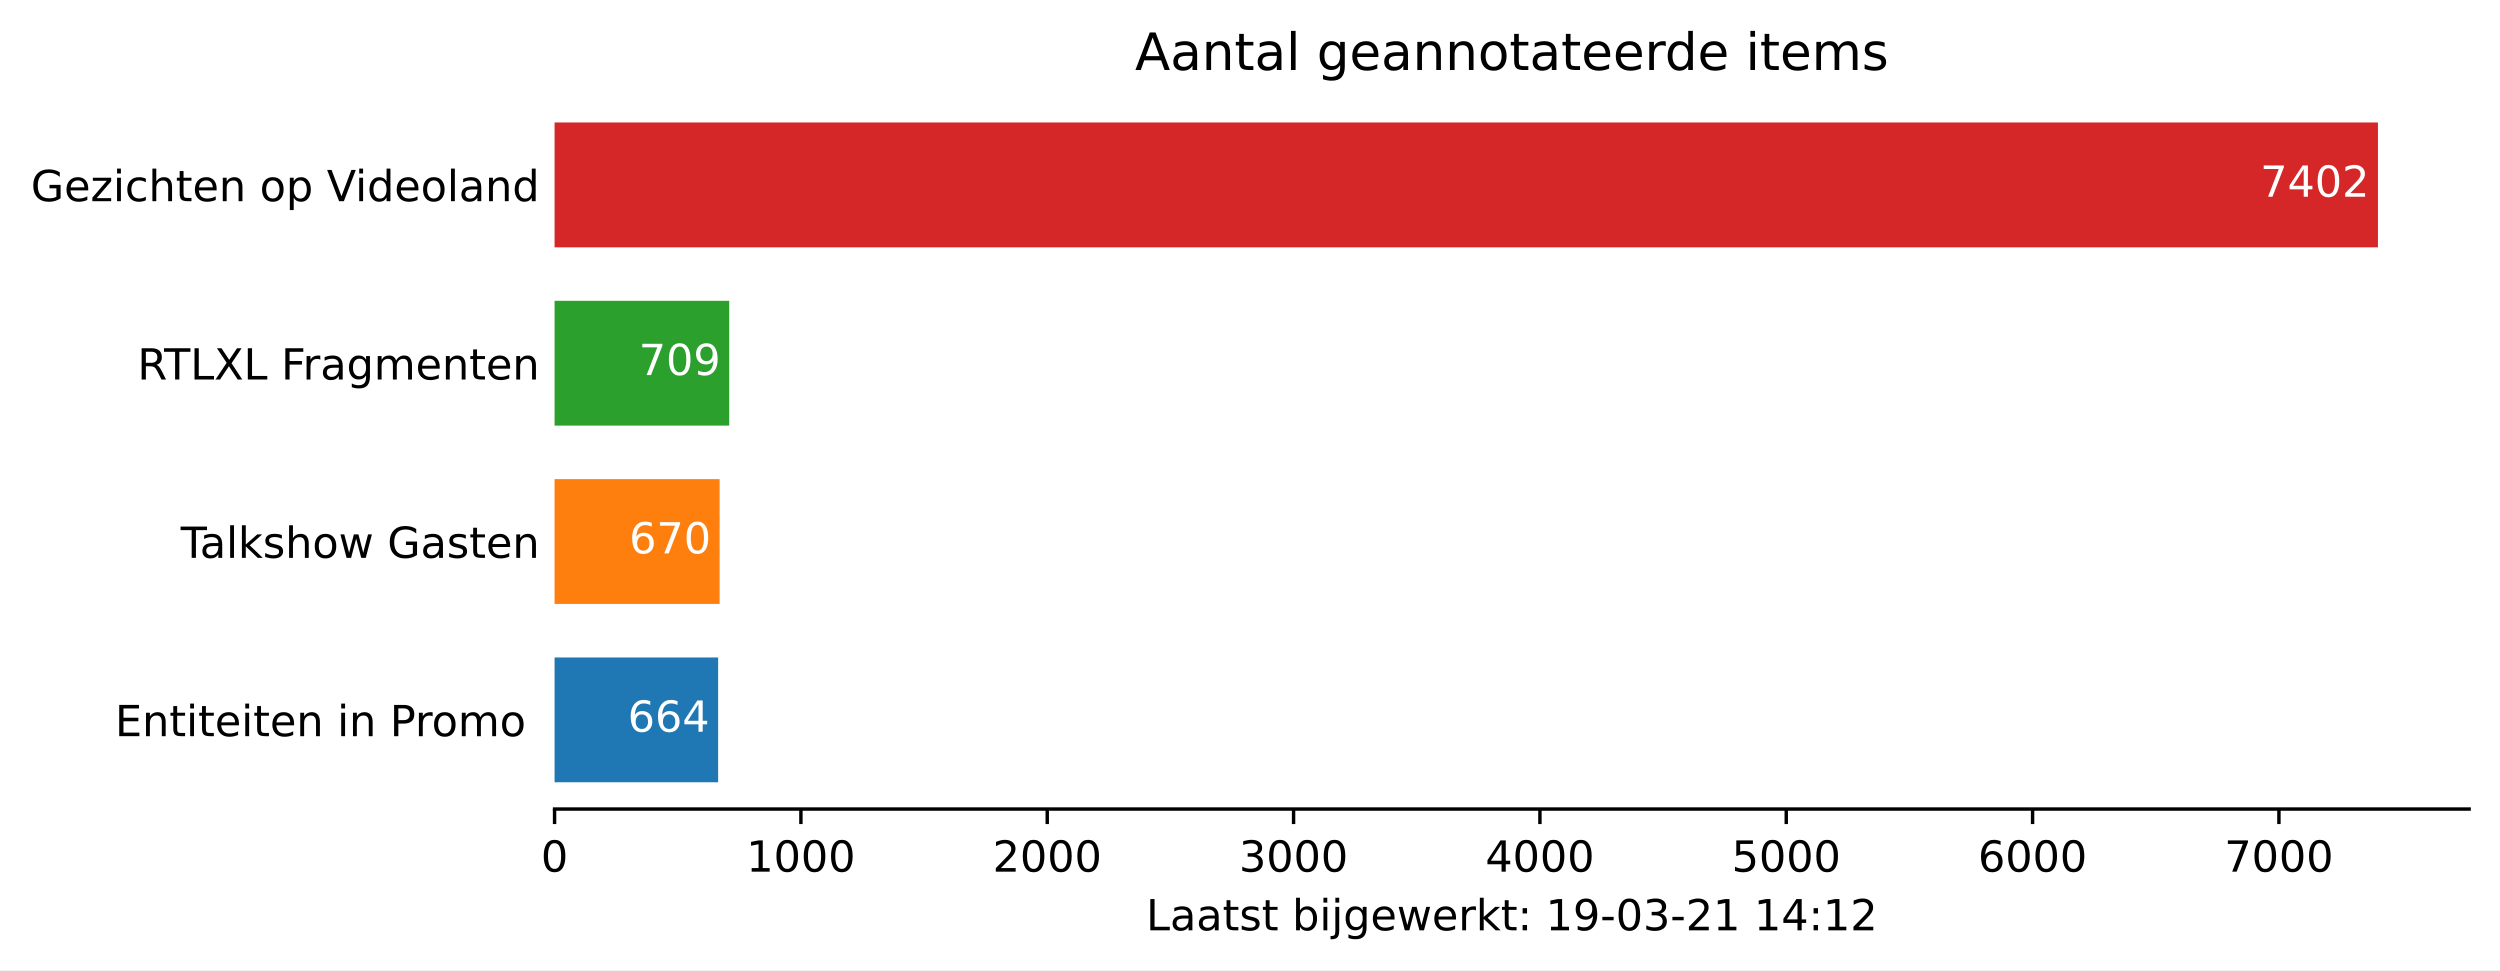
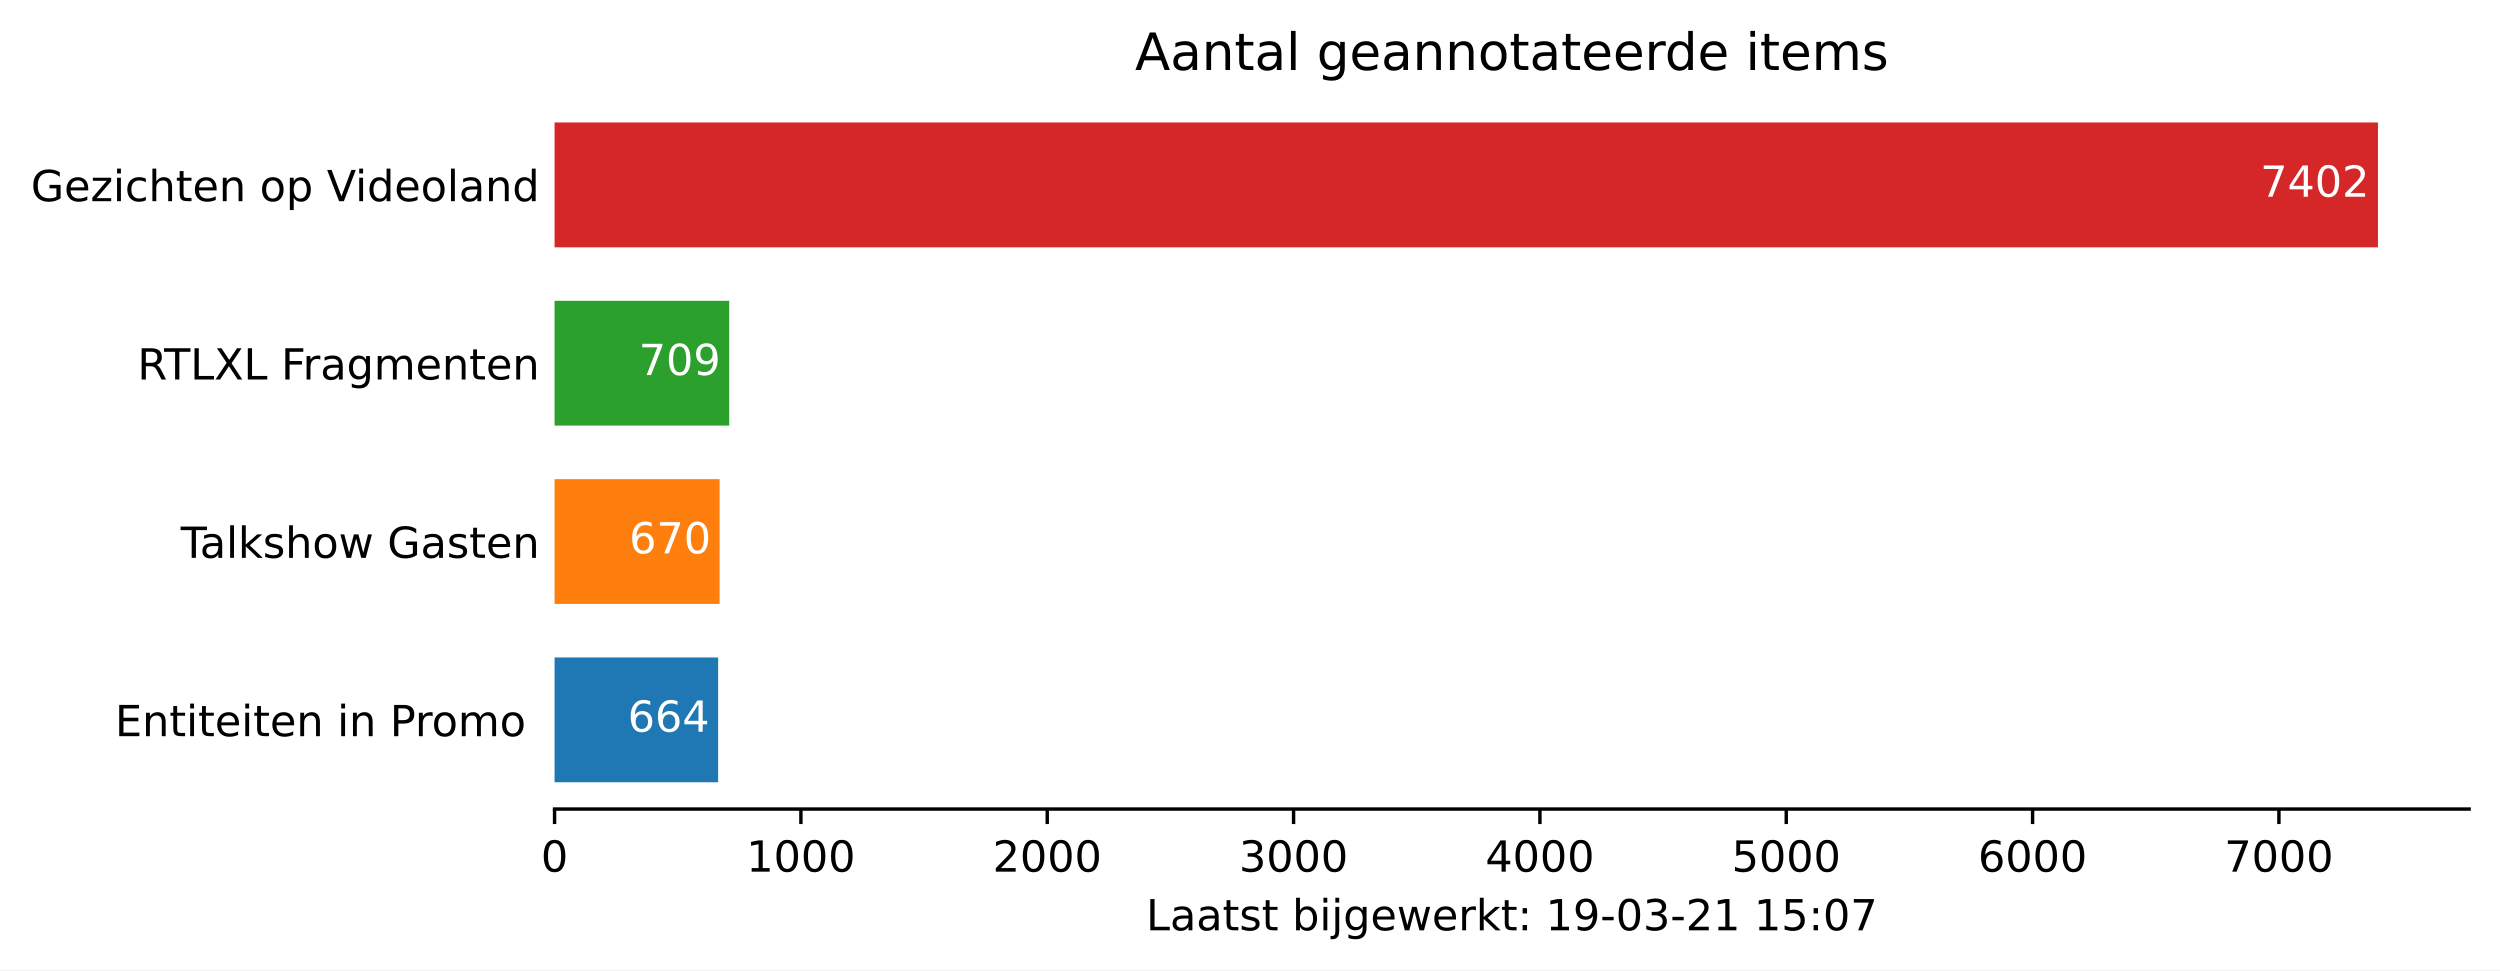
<svg xmlns="http://www.w3.org/2000/svg" xmlns:xlink="http://www.w3.org/1999/xlink" height="226.194pt" version="1.1" viewBox="0 0 582.905 226.194" width="582.905pt">
  <defs>
    <style type="text/css">*{stroke-linecap:butt;stroke-linejoin:round;}</style>
  </defs>
  <g id="figure_1">
    <g id="patch_1">
      <path d="M 0 226.194  L 582.905 226.194  L 582.905 0  L 0 0  z " style="fill:#ffffff;" />
    </g>
    <g id="axes_1">
      <g id="patch_2">
        <path d="M 129.305 188.638  L 575.705 188.638  L 575.705 22.318  L 129.305 22.318  z " style="fill:#ffffff;" />
      </g>
      <g id="patch_3">
-         <path clip-path="url(#pf608c3e722)" d="M 129.305 182.401  L 167.442 182.401  L 167.442 153.295  L 129.305 153.295  z " style="fill:#1f77b4;" />
+         <path clip-path="url(#pe6fd306bf1)" d="M 129.305 182.401  L 167.442 182.401  L 167.442 153.295  L 129.305 153.295  z " style="fill:#1f77b4;" />
      </g>
      <g id="patch_4">
-         <path clip-path="url(#pf608c3e722)" d="M 129.305 140.821  L 167.787 140.821  L 167.787 111.715  L 129.305 111.715  z " style="fill:#ff7f0e;" />
+         <path clip-path="url(#pe6fd306bf1)" d="M 129.305 140.821  L 167.787 140.821  L 167.787 111.715  L 129.305 111.715  z " style="fill:#ff7f0e;" />
      </g>
      <g id="patch_5">
-         <path clip-path="url(#pf608c3e722)" d="M 129.305 99.241  L 170.027 99.241  L 170.027 70.135  L 129.305 70.135  z " style="fill:#2ca02c;" />
+         <path clip-path="url(#pe6fd306bf1)" d="M 129.305 99.241  L 170.027 99.241  L 170.027 70.135  L 129.305 70.135  z " style="fill:#2ca02c;" />
      </g>
      <g id="patch_6">
-         <path clip-path="url(#pf608c3e722)" d="M 129.305 57.661  L 554.448 57.661  L 554.448 28.555  L 129.305 28.555  z " style="fill:#d62728;" />
+         <path clip-path="url(#pe6fd306bf1)" d="M 129.305 57.661  L 554.448 57.661  L 554.448 28.555  L 129.305 28.555  z " style="fill:#d62728;" />
      </g>
      <g id="matplotlib.axis_1">
        <g id="xtick_1">
          <g id="line2d_1">
            <defs>
-               <path d="M 0 0  L 0 3.5  " id="m71be226011" style="stroke:#000000;stroke-width:0.8;" />
+               <path d="M 0 0  L 0 3.5  " id="m64dfd10916" style="stroke:#000000;stroke-width:0.8;" />
            </defs>
            <g>
-               <use style="stroke:#000000;stroke-width:0.8;" x="129.305" xlink:href="#m71be226011" y="188.638" />
+               <use style="stroke:#000000;stroke-width:0.8;" x="129.305" xlink:href="#m64dfd10916" y="188.638" />
            </g>
          </g>
          <g id="text_1">
            <g transform="translate(126.1234 203.2366)scale(0.1 -0.1)">
              <defs>
                <path d="M 31.781 66.406  Q 24.172 66.406 20.328 58.906  Q 16.5 51.422 16.5 36.375  Q 16.5 21.391 20.328 13.891  Q 24.172 6.391 31.781 6.391  Q 39.453 6.391 43.281 13.891  Q 47.125 21.391 47.125 36.375  Q 47.125 51.422 43.281 58.906  Q 39.453 66.406 31.781 66.406  z M 31.781 74.219  Q 44.047 74.219 50.516 64.516  Q 56.984 54.828 56.984 36.375  Q 56.984 17.969 50.516 8.266  Q 44.047 -1.422 31.781 -1.422  Q 19.531 -1.422 13.062 8.266  Q 6.594 17.969 6.594 36.375  Q 6.594 54.828 13.062 64.516  Q 19.531 74.219 31.781 74.219  z " id="DejaVuSans-48" />
              </defs>
              <use xlink:href="#DejaVuSans-48" />
            </g>
          </g>
        </g>
        <g id="xtick_2">
          <g id="line2d_2">
            <g>
-               <use style="stroke:#000000;stroke-width:0.8;" x="186.741" xlink:href="#m71be226011" y="188.638" />
+               <use style="stroke:#000000;stroke-width:0.8;" x="186.741" xlink:href="#m64dfd10916" y="188.638" />
            </g>
          </g>
          <g id="text_2">
            <g transform="translate(174.0159 203.2366)scale(0.1 -0.1)">
              <defs>
                <path d="M 12.406 8.297  L 28.516 8.297  L 28.516 63.922  L 10.984 60.406  L 10.984 69.391  L 28.422 72.906  L 38.281 72.906  L 38.281 8.297  L 54.391 8.297  L 54.391 0  L 12.406 0  z " id="DejaVuSans-49" />
              </defs>
              <use xlink:href="#DejaVuSans-49" />
              <use x="63.623" xlink:href="#DejaVuSans-48" />
              <use x="127.246" xlink:href="#DejaVuSans-48" />
              <use x="190.869" xlink:href="#DejaVuSans-48" />
            </g>
          </g>
        </g>
        <g id="xtick_3">
          <g id="line2d_3">
            <g>
-               <use style="stroke:#000000;stroke-width:0.8;" x="244.177" xlink:href="#m71be226011" y="188.638" />
+               <use style="stroke:#000000;stroke-width:0.8;" x="244.177" xlink:href="#m64dfd10916" y="188.638" />
            </g>
          </g>
          <g id="text_3">
            <g transform="translate(231.4521 203.2366)scale(0.1 -0.1)">
              <defs>
                <path d="M 19.188 8.297  L 53.609 8.297  L 53.609 0  L 7.328 0  L 7.328 8.297  Q 12.938 14.109 22.625 23.891  Q 32.328 33.688 34.812 36.531  Q 39.547 41.844 41.422 45.531  Q 43.312 49.219 43.312 52.781  Q 43.312 58.594 39.234 62.25  Q 35.156 65.922 28.609 65.922  Q 23.969 65.922 18.812 64.312  Q 13.672 62.703 7.812 59.422  L 7.812 69.391  Q 13.766 71.781 18.938 73  Q 24.125 74.219 28.422 74.219  Q 39.75 74.219 46.484 68.547  Q 53.219 62.891 53.219 53.422  Q 53.219 48.922 51.531 44.891  Q 49.859 40.875 45.406 35.406  Q 44.188 33.984 37.641 27.219  Q 31.109 20.453 19.188 8.297  z " id="DejaVuSans-50" />
              </defs>
              <use xlink:href="#DejaVuSans-50" />
              <use x="63.623" xlink:href="#DejaVuSans-48" />
              <use x="127.246" xlink:href="#DejaVuSans-48" />
              <use x="190.869" xlink:href="#DejaVuSans-48" />
            </g>
          </g>
        </g>
        <g id="xtick_4">
          <g id="line2d_4">
            <g>
-               <use style="stroke:#000000;stroke-width:0.8;" x="301.613" xlink:href="#m71be226011" y="188.638" />
+               <use style="stroke:#000000;stroke-width:0.8;" x="301.613" xlink:href="#m64dfd10916" y="188.638" />
            </g>
          </g>
          <g id="text_4">
            <g transform="translate(288.8883 203.2366)scale(0.1 -0.1)">
              <defs>
                <path d="M 40.578 39.312  Q 47.656 37.797 51.625 33  Q 55.609 28.219 55.609 21.188  Q 55.609 10.406 48.188 4.484  Q 40.766 -1.422 27.094 -1.422  Q 22.516 -1.422 17.656 -0.516  Q 12.797 0.391 7.625 2.203  L 7.625 11.719  Q 11.719 9.328 16.594 8.109  Q 21.484 6.891 26.812 6.891  Q 36.078 6.891 40.938 10.547  Q 45.797 14.203 45.797 21.188  Q 45.797 27.641 41.281 31.266  Q 36.766 34.906 28.719 34.906  L 20.219 34.906  L 20.219 43.016  L 29.109 43.016  Q 36.375 43.016 40.234 45.922  Q 44.094 48.828 44.094 54.297  Q 44.094 59.906 40.109 62.906  Q 36.141 65.922 28.719 65.922  Q 24.656 65.922 20.016 65.031  Q 15.375 64.156 9.812 62.312  L 9.812 71.094  Q 15.438 72.656 20.344 73.438  Q 25.25 74.219 29.594 74.219  Q 40.828 74.219 47.359 69.109  Q 53.906 64.016 53.906 55.328  Q 53.906 49.266 50.438 45.094  Q 46.969 40.922 40.578 39.312  z " id="DejaVuSans-51" />
              </defs>
              <use xlink:href="#DejaVuSans-51" />
              <use x="63.623" xlink:href="#DejaVuSans-48" />
              <use x="127.246" xlink:href="#DejaVuSans-48" />
              <use x="190.869" xlink:href="#DejaVuSans-48" />
            </g>
          </g>
        </g>
        <g id="xtick_5">
          <g id="line2d_5">
            <g>
-               <use style="stroke:#000000;stroke-width:0.8;" x="359.05" xlink:href="#m71be226011" y="188.638" />
+               <use style="stroke:#000000;stroke-width:0.8;" x="359.05" xlink:href="#m64dfd10916" y="188.638" />
            </g>
          </g>
          <g id="text_5">
            <g transform="translate(346.3245 203.2366)scale(0.1 -0.1)">
              <defs>
                <path d="M 37.797 64.312  L 12.891 25.391  L 37.797 25.391  z M 35.203 72.906  L 47.609 72.906  L 47.609 25.391  L 58.016 25.391  L 58.016 17.188  L 47.609 17.188  L 47.609 0  L 37.797 0  L 37.797 17.188  L 4.891 17.188  L 4.891 26.703  z " id="DejaVuSans-52" />
              </defs>
              <use xlink:href="#DejaVuSans-52" />
              <use x="63.623" xlink:href="#DejaVuSans-48" />
              <use x="127.246" xlink:href="#DejaVuSans-48" />
              <use x="190.869" xlink:href="#DejaVuSans-48" />
            </g>
          </g>
        </g>
        <g id="xtick_6">
          <g id="line2d_6">
            <g>
-               <use style="stroke:#000000;stroke-width:0.8;" x="416.486" xlink:href="#m71be226011" y="188.638" />
+               <use style="stroke:#000000;stroke-width:0.8;" x="416.486" xlink:href="#m64dfd10916" y="188.638" />
            </g>
          </g>
          <g id="text_6">
            <g transform="translate(403.7608 203.2366)scale(0.1 -0.1)">
              <defs>
                <path d="M 10.797 72.906  L 49.516 72.906  L 49.516 64.594  L 19.828 64.594  L 19.828 46.734  Q 21.969 47.469 24.109 47.828  Q 26.266 48.188 28.422 48.188  Q 40.625 48.188 47.75 41.5  Q 54.891 34.812 54.891 23.391  Q 54.891 11.625 47.562 5.094  Q 40.234 -1.422 26.906 -1.422  Q 22.312 -1.422 17.547 -0.641  Q 12.797 0.141 7.719 1.703  L 7.719 11.625  Q 12.109 9.234 16.797 8.062  Q 21.484 6.891 26.703 6.891  Q 35.156 6.891 40.078 11.328  Q 45.016 15.766 45.016 23.391  Q 45.016 31 40.078 35.438  Q 35.156 39.891 26.703 39.891  Q 22.75 39.891 18.812 39.016  Q 14.891 38.141 10.797 36.281  z " id="DejaVuSans-53" />
              </defs>
              <use xlink:href="#DejaVuSans-53" />
              <use x="63.623" xlink:href="#DejaVuSans-48" />
              <use x="127.246" xlink:href="#DejaVuSans-48" />
              <use x="190.869" xlink:href="#DejaVuSans-48" />
            </g>
          </g>
        </g>
        <g id="xtick_7">
          <g id="line2d_7">
            <g>
-               <use style="stroke:#000000;stroke-width:0.8;" x="473.922" xlink:href="#m71be226011" y="188.638" />
+               <use style="stroke:#000000;stroke-width:0.8;" x="473.922" xlink:href="#m64dfd10916" y="188.638" />
            </g>
          </g>
          <g id="text_7">
            <g transform="translate(461.197 203.2366)scale(0.1 -0.1)">
              <defs>
                <path d="M 33.016 40.375  Q 26.375 40.375 22.484 35.828  Q 18.609 31.297 18.609 23.391  Q 18.609 15.531 22.484 10.953  Q 26.375 6.391 33.016 6.391  Q 39.656 6.391 43.531 10.953  Q 47.406 15.531 47.406 23.391  Q 47.406 31.297 43.531 35.828  Q 39.656 40.375 33.016 40.375  z M 52.594 71.297  L 52.594 62.312  Q 48.875 64.062 45.094 64.984  Q 41.312 65.922 37.594 65.922  Q 27.828 65.922 22.672 59.328  Q 17.531 52.734 16.797 39.406  Q 19.672 43.656 24.016 45.922  Q 28.375 48.188 33.594 48.188  Q 44.578 48.188 50.953 41.516  Q 57.328 34.859 57.328 23.391  Q 57.328 12.156 50.688 5.359  Q 44.047 -1.422 33.016 -1.422  Q 20.359 -1.422 13.672 8.266  Q 6.984 17.969 6.984 36.375  Q 6.984 53.656 15.188 63.938  Q 23.391 74.219 37.203 74.219  Q 40.922 74.219 44.703 73.484  Q 48.484 72.75 52.594 71.297  z " id="DejaVuSans-54" />
              </defs>
              <use xlink:href="#DejaVuSans-54" />
              <use x="63.623" xlink:href="#DejaVuSans-48" />
              <use x="127.246" xlink:href="#DejaVuSans-48" />
              <use x="190.869" xlink:href="#DejaVuSans-48" />
            </g>
          </g>
        </g>
        <g id="xtick_8">
          <g id="line2d_8">
            <g>
-               <use style="stroke:#000000;stroke-width:0.8;" x="531.358" xlink:href="#m71be226011" y="188.638" />
+               <use style="stroke:#000000;stroke-width:0.8;" x="531.358" xlink:href="#m64dfd10916" y="188.638" />
            </g>
          </g>
          <g id="text_8">
            <g transform="translate(518.6332 203.2366)scale(0.1 -0.1)">
              <defs>
                <path d="M 8.203 72.906  L 55.078 72.906  L 55.078 68.703  L 28.609 0  L 18.312 0  L 43.219 64.594  L 8.203 64.594  z " id="DejaVuSans-55" />
              </defs>
              <use xlink:href="#DejaVuSans-55" />
              <use x="63.623" xlink:href="#DejaVuSans-48" />
              <use x="127.246" xlink:href="#DejaVuSans-48" />
              <use x="190.869" xlink:href="#DejaVuSans-48" />
            </g>
          </g>
        </g>
        <g id="text_9">
          <g transform="translate(267.2297 216.9147)scale(0.1 -0.1)">
            <defs>
              <path d="M 9.812 72.906  L 19.672 72.906  L 19.672 8.297  L 55.172 8.297  L 55.172 0  L 9.812 0  z " id="DejaVuSans-76" />
              <path d="M 34.281 27.484  Q 23.391 27.484 19.188 25  Q 14.984 22.516 14.984 16.5  Q 14.984 11.719 18.141 8.906  Q 21.297 6.109 26.703 6.109  Q 34.188 6.109 38.703 11.406  Q 43.219 16.703 43.219 25.484  L 43.219 27.484  z M 52.203 31.203  L 52.203 0  L 43.219 0  L 43.219 8.297  Q 40.141 3.328 35.547 0.953  Q 30.953 -1.422 24.312 -1.422  Q 15.922 -1.422 10.953 3.297  Q 6 8.016 6 15.922  Q 6 25.141 12.172 29.828  Q 18.359 34.516 30.609 34.516  L 43.219 34.516  L 43.219 35.406  Q 43.219 41.609 39.141 45  Q 35.062 48.391 27.688 48.391  Q 23 48.391 18.547 47.266  Q 14.109 46.141 10.016 43.891  L 10.016 52.203  Q 14.938 54.109 19.578 55.047  Q 24.219 56 28.609 56  Q 40.484 56 46.344 49.844  Q 52.203 43.703 52.203 31.203  z " id="DejaVuSans-97" />
              <path d="M 18.312 70.219  L 18.312 54.688  L 36.812 54.688  L 36.812 47.703  L 18.312 47.703  L 18.312 18.016  Q 18.312 11.328 20.141 9.422  Q 21.969 7.516 27.594 7.516  L 36.812 7.516  L 36.812 0  L 27.594 0  Q 17.188 0 13.234 3.875  Q 9.281 7.766 9.281 18.016  L 9.281 47.703  L 2.688 47.703  L 2.688 54.688  L 9.281 54.688  L 9.281 70.219  z " id="DejaVuSans-116" />
              <path d="M 44.281 53.078  L 44.281 44.578  Q 40.484 46.531 36.375 47.5  Q 32.281 48.484 27.875 48.484  Q 21.188 48.484 17.844 46.438  Q 14.5 44.391 14.5 40.281  Q 14.5 37.156 16.891 35.375  Q 19.281 33.594 26.516 31.984  L 29.594 31.297  Q 39.156 29.25 43.188 25.516  Q 47.219 21.781 47.219 15.094  Q 47.219 7.469 41.188 3.016  Q 35.156 -1.422 24.609 -1.422  Q 20.219 -1.422 15.453 -0.562  Q 10.688 0.297 5.422 2  L 5.422 11.281  Q 10.406 8.688 15.234 7.391  Q 20.062 6.109 24.812 6.109  Q 31.156 6.109 34.562 8.281  Q 37.984 10.453 37.984 14.406  Q 37.984 18.062 35.516 20.016  Q 33.062 21.969 24.703 23.781  L 21.578 24.516  Q 13.234 26.266 9.516 29.906  Q 5.812 33.547 5.812 39.891  Q 5.812 47.609 11.281 51.797  Q 16.75 56 26.812 56  Q 31.781 56 36.172 55.266  Q 40.578 54.547 44.281 53.078  z " id="DejaVuSans-115" />
              <path id="DejaVuSans-32" />
              <path d="M 48.688 27.297  Q 48.688 37.203 44.609 42.844  Q 40.531 48.484 33.406 48.484  Q 26.266 48.484 22.188 42.844  Q 18.109 37.203 18.109 27.297  Q 18.109 17.391 22.188 11.75  Q 26.266 6.109 33.406 6.109  Q 40.531 6.109 44.609 11.75  Q 48.688 17.391 48.688 27.297  z M 18.109 46.391  Q 20.953 51.266 25.266 53.625  Q 29.594 56 35.594 56  Q 45.562 56 51.781 48.094  Q 58.016 40.188 58.016 27.297  Q 58.016 14.406 51.781 6.484  Q 45.562 -1.422 35.594 -1.422  Q 29.594 -1.422 25.266 0.953  Q 20.953 3.328 18.109 8.203  L 18.109 0  L 9.078 0  L 9.078 75.984  L 18.109 75.984  z " id="DejaVuSans-98" />
              <path d="M 9.422 54.688  L 18.406 54.688  L 18.406 0  L 9.422 0  z M 9.422 75.984  L 18.406 75.984  L 18.406 64.594  L 9.422 64.594  z " id="DejaVuSans-105" />
              <path d="M 9.422 54.688  L 18.406 54.688  L 18.406 -0.984  Q 18.406 -11.422 14.422 -16.109  Q 10.453 -20.797 1.609 -20.797  L -1.812 -20.797  L -1.812 -13.188  L 0.594 -13.188  Q 5.719 -13.188 7.562 -10.812  Q 9.422 -8.453 9.422 -0.984  z M 9.422 75.984  L 18.406 75.984  L 18.406 64.594  L 9.422 64.594  z " id="DejaVuSans-106" />
              <path d="M 45.406 27.984  Q 45.406 37.75 41.375 43.109  Q 37.359 48.484 30.078 48.484  Q 22.859 48.484 18.828 43.109  Q 14.797 37.75 14.797 27.984  Q 14.797 18.266 18.828 12.891  Q 22.859 7.516 30.078 7.516  Q 37.359 7.516 41.375 12.891  Q 45.406 18.266 45.406 27.984  z M 54.391 6.781  Q 54.391 -7.172 48.188 -13.984  Q 42 -20.797 29.203 -20.797  Q 24.469 -20.797 20.266 -20.094  Q 16.062 -19.391 12.109 -17.922  L 12.109 -9.188  Q 16.062 -11.328 19.922 -12.344  Q 23.781 -13.375 27.781 -13.375  Q 36.625 -13.375 41.016 -8.766  Q 45.406 -4.156 45.406 5.172  L 45.406 9.625  Q 42.625 4.781 38.281 2.391  Q 33.938 0 27.875 0  Q 17.828 0 11.672 7.656  Q 5.516 15.328 5.516 27.984  Q 5.516 40.672 11.672 48.328  Q 17.828 56 27.875 56  Q 33.938 56 38.281 53.609  Q 42.625 51.219 45.406 46.391  L 45.406 54.688  L 54.391 54.688  z " id="DejaVuSans-103" />
              <path d="M 56.203 29.594  L 56.203 25.203  L 14.891 25.203  Q 15.484 15.922 20.484 11.062  Q 25.484 6.203 34.422 6.203  Q 39.594 6.203 44.453 7.469  Q 49.312 8.734 54.109 11.281  L 54.109 2.781  Q 49.266 0.734 44.188 -0.344  Q 39.109 -1.422 33.891 -1.422  Q 20.797 -1.422 13.156 6.188  Q 5.516 13.812 5.516 26.812  Q 5.516 40.234 12.766 48.109  Q 20.016 56 32.328 56  Q 43.359 56 49.781 48.891  Q 56.203 41.797 56.203 29.594  z M 47.219 32.234  Q 47.125 39.594 43.094 43.984  Q 39.062 48.391 32.422 48.391  Q 24.906 48.391 20.391 44.141  Q 15.875 39.891 15.188 32.172  z " id="DejaVuSans-101" />
              <path d="M 4.203 54.688  L 13.188 54.688  L 24.422 12.016  L 35.594 54.688  L 46.188 54.688  L 57.422 12.016  L 68.609 54.688  L 77.594 54.688  L 63.281 0  L 52.688 0  L 40.922 44.828  L 29.109 0  L 18.5 0  z " id="DejaVuSans-119" />
              <path d="M 41.109 46.297  Q 39.594 47.172 37.812 47.578  Q 36.031 48 33.891 48  Q 26.266 48 22.188 43.047  Q 18.109 38.094 18.109 28.812  L 18.109 0  L 9.078 0  L 9.078 54.688  L 18.109 54.688  L 18.109 46.188  Q 20.953 51.172 25.484 53.578  Q 30.031 56 36.531 56  Q 37.453 56 38.578 55.875  Q 39.703 55.766 41.062 55.516  z " id="DejaVuSans-114" />
              <path d="M 9.078 75.984  L 18.109 75.984  L 18.109 31.109  L 44.922 54.688  L 56.391 54.688  L 27.391 29.109  L 57.625 0  L 45.906 0  L 18.109 26.703  L 18.109 0  L 9.078 0  z " id="DejaVuSans-107" />
              <path d="M 11.719 12.406  L 22.016 12.406  L 22.016 0  L 11.719 0  z M 11.719 51.703  L 22.016 51.703  L 22.016 39.312  L 11.719 39.312  z " id="DejaVuSans-58" />
              <path d="M 10.984 1.516  L 10.984 10.5  Q 14.703 8.734 18.5 7.812  Q 22.312 6.891 25.984 6.891  Q 35.75 6.891 40.891 13.453  Q 46.047 20.016 46.781 33.406  Q 43.953 29.203 39.594 26.953  Q 35.25 24.703 29.984 24.703  Q 19.047 24.703 12.672 31.312  Q 6.297 37.938 6.297 49.422  Q 6.297 60.641 12.938 67.422  Q 19.578 74.219 30.609 74.219  Q 43.266 74.219 49.922 64.516  Q 56.594 54.828 56.594 36.375  Q 56.594 19.141 48.406 8.859  Q 40.234 -1.422 26.422 -1.422  Q 22.703 -1.422 18.891 -0.688  Q 15.094 0.047 10.984 1.516  z M 30.609 32.422  Q 37.25 32.422 41.125 36.953  Q 45.016 41.5 45.016 49.422  Q 45.016 57.281 41.125 61.844  Q 37.25 66.406 30.609 66.406  Q 23.969 66.406 20.094 61.844  Q 16.219 57.281 16.219 49.422  Q 16.219 41.5 20.094 36.953  Q 23.969 32.422 30.609 32.422  z " id="DejaVuSans-57" />
              <path d="M 4.891 31.391  L 31.203 31.391  L 31.203 23.391  L 4.891 23.391  z " id="DejaVuSans-45" />
            </defs>
            <use xlink:href="#DejaVuSans-76" />
            <use x="55.713" xlink:href="#DejaVuSans-97" />
            <use x="116.992" xlink:href="#DejaVuSans-97" />
            <use x="178.271" xlink:href="#DejaVuSans-116" />
            <use x="217.48" xlink:href="#DejaVuSans-115" />
            <use x="269.58" xlink:href="#DejaVuSans-116" />
            <use x="308.789" xlink:href="#DejaVuSans-32" />
            <use x="340.576" xlink:href="#DejaVuSans-98" />
            <use x="404.053" xlink:href="#DejaVuSans-105" />
            <use x="431.836" xlink:href="#DejaVuSans-106" />
            <use x="459.619" xlink:href="#DejaVuSans-103" />
            <use x="523.096" xlink:href="#DejaVuSans-101" />
            <use x="584.619" xlink:href="#DejaVuSans-119" />
            <use x="666.406" xlink:href="#DejaVuSans-101" />
            <use x="727.93" xlink:href="#DejaVuSans-114" />
            <use x="769.043" xlink:href="#DejaVuSans-107" />
            <use x="826.953" xlink:href="#DejaVuSans-116" />
            <use x="866.162" xlink:href="#DejaVuSans-58" />
            <use x="899.854" xlink:href="#DejaVuSans-32" />
            <use x="931.641" xlink:href="#DejaVuSans-49" />
            <use x="995.264" xlink:href="#DejaVuSans-57" />
            <use x="1058.887" xlink:href="#DejaVuSans-45" />
            <use x="1094.971" xlink:href="#DejaVuSans-48" />
            <use x="1158.594" xlink:href="#DejaVuSans-51" />
            <use x="1222.217" xlink:href="#DejaVuSans-45" />
            <use x="1258.301" xlink:href="#DejaVuSans-50" />
            <use x="1321.924" xlink:href="#DejaVuSans-49" />
            <use x="1385.547" xlink:href="#DejaVuSans-32" />
            <use x="1417.334" xlink:href="#DejaVuSans-49" />
-             <use x="1480.957" xlink:href="#DejaVuSans-52" />
+             <use x="1480.957" xlink:href="#DejaVuSans-53" />
            <use x="1544.58" xlink:href="#DejaVuSans-58" />
-             <use x="1578.271" xlink:href="#DejaVuSans-49" />
-             <use x="1641.895" xlink:href="#DejaVuSans-50" />
+             <use x="1578.271" xlink:href="#DejaVuSans-48" />
+             <use x="1641.895" xlink:href="#DejaVuSans-55" />
          </g>
        </g>
      </g>
      <g id="matplotlib.axis_2">
        <g id="ytick_1">
          <g id="line2d_9" />
          <g id="text_10">
            <g transform="translate(26.81875 171.6473)scale(0.1 -0.1)">
              <defs>
                <path d="M 9.812 72.906  L 55.906 72.906  L 55.906 64.594  L 19.672 64.594  L 19.672 43.016  L 54.391 43.016  L 54.391 34.719  L 19.672 34.719  L 19.672 8.297  L 56.781 8.297  L 56.781 0  L 9.812 0  z " id="DejaVuSans-69" />
                <path d="M 54.891 33.016  L 54.891 0  L 45.906 0  L 45.906 32.719  Q 45.906 40.484 42.875 44.328  Q 39.844 48.188 33.797 48.188  Q 26.516 48.188 22.312 43.547  Q 18.109 38.922 18.109 30.906  L 18.109 0  L 9.078 0  L 9.078 54.688  L 18.109 54.688  L 18.109 46.188  Q 21.344 51.125 25.703 53.562  Q 30.078 56 35.797 56  Q 45.219 56 50.047 50.172  Q 54.891 44.344 54.891 33.016  z " id="DejaVuSans-110" />
                <path d="M 19.672 64.797  L 19.672 37.406  L 32.078 37.406  Q 38.969 37.406 42.719 40.969  Q 46.484 44.531 46.484 51.125  Q 46.484 57.672 42.719 61.234  Q 38.969 64.797 32.078 64.797  z M 9.812 72.906  L 32.078 72.906  Q 44.344 72.906 50.609 67.359  Q 56.891 61.812 56.891 51.125  Q 56.891 40.328 50.609 34.812  Q 44.344 29.297 32.078 29.297  L 19.672 29.297  L 19.672 0  L 9.812 0  z " id="DejaVuSans-80" />
                <path d="M 30.609 48.391  Q 23.391 48.391 19.188 42.75  Q 14.984 37.109 14.984 27.297  Q 14.984 17.484 19.156 11.844  Q 23.344 6.203 30.609 6.203  Q 37.797 6.203 41.984 11.859  Q 46.188 17.531 46.188 27.297  Q 46.188 37.016 41.984 42.703  Q 37.797 48.391 30.609 48.391  z M 30.609 56  Q 42.328 56 49.016 48.375  Q 55.719 40.766 55.719 27.297  Q 55.719 13.875 49.016 6.219  Q 42.328 -1.422 30.609 -1.422  Q 18.844 -1.422 12.172 6.219  Q 5.516 13.875 5.516 27.297  Q 5.516 40.766 12.172 48.375  Q 18.844 56 30.609 56  z " id="DejaVuSans-111" />
                <path d="M 52 44.188  Q 55.375 50.25 60.062 53.125  Q 64.75 56 71.094 56  Q 79.641 56 84.281 50.016  Q 88.922 44.047 88.922 33.016  L 88.922 0  L 79.891 0  L 79.891 32.719  Q 79.891 40.578 77.094 44.375  Q 74.312 48.188 68.609 48.188  Q 61.625 48.188 57.562 43.547  Q 53.516 38.922 53.516 30.906  L 53.516 0  L 44.484 0  L 44.484 32.719  Q 44.484 40.625 41.703 44.406  Q 38.922 48.188 33.109 48.188  Q 26.219 48.188 22.156 43.531  Q 18.109 38.875 18.109 30.906  L 18.109 0  L 9.078 0  L 9.078 54.688  L 18.109 54.688  L 18.109 46.188  Q 21.188 51.219 25.484 53.609  Q 29.781 56 35.688 56  Q 41.656 56 45.828 52.969  Q 50 49.953 52 44.188  z " id="DejaVuSans-109" />
              </defs>
              <use xlink:href="#DejaVuSans-69" />
              <use x="63.184" xlink:href="#DejaVuSans-110" />
              <use x="126.562" xlink:href="#DejaVuSans-116" />
              <use x="165.771" xlink:href="#DejaVuSans-105" />
              <use x="193.555" xlink:href="#DejaVuSans-116" />
              <use x="232.764" xlink:href="#DejaVuSans-101" />
              <use x="294.287" xlink:href="#DejaVuSans-105" />
              <use x="322.07" xlink:href="#DejaVuSans-116" />
              <use x="361.279" xlink:href="#DejaVuSans-101" />
              <use x="422.803" xlink:href="#DejaVuSans-110" />
              <use x="486.182" xlink:href="#DejaVuSans-32" />
              <use x="517.969" xlink:href="#DejaVuSans-105" />
              <use x="545.752" xlink:href="#DejaVuSans-110" />
              <use x="609.131" xlink:href="#DejaVuSans-32" />
              <use x="640.918" xlink:href="#DejaVuSans-80" />
              <use x="699.471" xlink:href="#DejaVuSans-114" />
              <use x="738.334" xlink:href="#DejaVuSans-111" />
              <use x="799.516" xlink:href="#DejaVuSans-109" />
              <use x="896.928" xlink:href="#DejaVuSans-111" />
              <use x="958.109" xlink:href="#DejaVuSans-32" />
            </g>
          </g>
        </g>
        <g id="ytick_2">
          <g id="line2d_10" />
          <g id="text_11">
            <g transform="translate(42.13125 130.0673)scale(0.1 -0.1)">
              <defs>
                <path d="M -0.297 72.906  L 61.375 72.906  L 61.375 64.594  L 35.5 64.594  L 35.5 0  L 25.594 0  L 25.594 64.594  L -0.297 64.594  z " id="DejaVuSans-84" />
                <path d="M 9.422 75.984  L 18.406 75.984  L 18.406 0  L 9.422 0  z " id="DejaVuSans-108" />
                <path d="M 54.891 33.016  L 54.891 0  L 45.906 0  L 45.906 32.719  Q 45.906 40.484 42.875 44.328  Q 39.844 48.188 33.797 48.188  Q 26.516 48.188 22.312 43.547  Q 18.109 38.922 18.109 30.906  L 18.109 0  L 9.078 0  L 9.078 75.984  L 18.109 75.984  L 18.109 46.188  Q 21.344 51.125 25.703 53.562  Q 30.078 56 35.797 56  Q 45.219 56 50.047 50.172  Q 54.891 44.344 54.891 33.016  z " id="DejaVuSans-104" />
                <path d="M 59.516 10.406  L 59.516 29.984  L 43.406 29.984  L 43.406 38.094  L 69.281 38.094  L 69.281 6.781  Q 63.578 2.734 56.688 0.656  Q 49.812 -1.422 42 -1.422  Q 24.906 -1.422 15.25 8.562  Q 5.609 18.562 5.609 36.375  Q 5.609 54.25 15.25 64.234  Q 24.906 74.219 42 74.219  Q 49.125 74.219 55.547 72.453  Q 61.969 70.703 67.391 67.281  L 67.391 56.781  Q 61.922 61.422 55.766 63.766  Q 49.609 66.109 42.828 66.109  Q 29.438 66.109 22.719 58.641  Q 16.016 51.172 16.016 36.375  Q 16.016 21.625 22.719 14.156  Q 29.438 6.688 42.828 6.688  Q 48.047 6.688 52.141 7.594  Q 56.25 8.5 59.516 10.406  z " id="DejaVuSans-71" />
              </defs>
              <use xlink:href="#DejaVuSans-84" />
              <use x="44.584" xlink:href="#DejaVuSans-97" />
              <use x="105.863" xlink:href="#DejaVuSans-108" />
              <use x="133.646" xlink:href="#DejaVuSans-107" />
              <use x="191.557" xlink:href="#DejaVuSans-115" />
              <use x="243.656" xlink:href="#DejaVuSans-104" />
              <use x="307.035" xlink:href="#DejaVuSans-111" />
              <use x="368.217" xlink:href="#DejaVuSans-119" />
              <use x="450.004" xlink:href="#DejaVuSans-32" />
              <use x="481.791" xlink:href="#DejaVuSans-71" />
              <use x="559.281" xlink:href="#DejaVuSans-97" />
              <use x="620.561" xlink:href="#DejaVuSans-115" />
              <use x="672.66" xlink:href="#DejaVuSans-116" />
              <use x="711.869" xlink:href="#DejaVuSans-101" />
              <use x="773.393" xlink:href="#DejaVuSans-110" />
            </g>
          </g>
        </g>
        <g id="ytick_3">
          <g id="line2d_11" />
          <g id="text_12">
            <g transform="translate(32.04531 88.48734)scale(0.1 -0.1)">
              <defs>
                <path d="M 44.391 34.188  Q 47.562 33.109 50.562 29.594  Q 53.562 26.078 56.594 19.922  L 66.609 0  L 56 0  L 46.688 18.703  Q 43.062 26.031 39.672 28.422  Q 36.281 30.812 30.422 30.812  L 19.672 30.812  L 19.672 0  L 9.812 0  L 9.812 72.906  L 32.078 72.906  Q 44.578 72.906 50.734 67.672  Q 56.891 62.453 56.891 51.906  Q 56.891 45.016 53.688 40.469  Q 50.484 35.938 44.391 34.188  z M 19.672 64.797  L 19.672 38.922  L 32.078 38.922  Q 39.203 38.922 42.844 42.219  Q 46.484 45.516 46.484 51.906  Q 46.484 58.297 42.844 61.547  Q 39.203 64.797 32.078 64.797  z " id="DejaVuSans-82" />
                <path d="M 6.297 72.906  L 16.891 72.906  L 35.016 45.797  L 53.219 72.906  L 63.812 72.906  L 40.375 37.891  L 65.375 0  L 54.781 0  L 34.281 31  L 13.625 0  L 2.984 0  L 29 38.922  z " id="DejaVuSans-88" />
                <path d="M 9.812 72.906  L 51.703 72.906  L 51.703 64.594  L 19.672 64.594  L 19.672 43.109  L 48.578 43.109  L 48.578 34.812  L 19.672 34.812  L 19.672 0  L 9.812 0  z " id="DejaVuSans-70" />
              </defs>
              <use xlink:href="#DejaVuSans-82" />
              <use x="62.232" xlink:href="#DejaVuSans-84" />
              <use x="123.316" xlink:href="#DejaVuSans-76" />
              <use x="179.029" xlink:href="#DejaVuSans-88" />
              <use x="247.535" xlink:href="#DejaVuSans-76" />
              <use x="303.248" xlink:href="#DejaVuSans-32" />
              <use x="335.035" xlink:href="#DejaVuSans-70" />
              <use x="385.305" xlink:href="#DejaVuSans-114" />
              <use x="426.418" xlink:href="#DejaVuSans-97" />
              <use x="487.697" xlink:href="#DejaVuSans-103" />
              <use x="551.174" xlink:href="#DejaVuSans-109" />
              <use x="648.586" xlink:href="#DejaVuSans-101" />
              <use x="710.109" xlink:href="#DejaVuSans-110" />
              <use x="773.488" xlink:href="#DejaVuSans-116" />
              <use x="812.697" xlink:href="#DejaVuSans-101" />
              <use x="874.221" xlink:href="#DejaVuSans-110" />
            </g>
          </g>
        </g>
        <g id="ytick_4">
          <g id="line2d_12" />
          <g id="text_13">
            <g transform="translate(7.2 46.90734)scale(0.1 -0.1)">
              <defs>
                <path d="M 5.516 54.688  L 48.188 54.688  L 48.188 46.484  L 14.406 7.172  L 48.188 7.172  L 48.188 0  L 4.297 0  L 4.297 8.203  L 38.094 47.516  L 5.516 47.516  z " id="DejaVuSans-122" />
                <path d="M 48.781 52.594  L 48.781 44.188  Q 44.969 46.297 41.141 47.344  Q 37.312 48.391 33.406 48.391  Q 24.656 48.391 19.812 42.844  Q 14.984 37.312 14.984 27.297  Q 14.984 17.281 19.812 11.734  Q 24.656 6.203 33.406 6.203  Q 37.312 6.203 41.141 7.25  Q 44.969 8.297 48.781 10.406  L 48.781 2.094  Q 45.016 0.344 40.984 -0.531  Q 36.969 -1.422 32.422 -1.422  Q 20.062 -1.422 12.781 6.344  Q 5.516 14.109 5.516 27.297  Q 5.516 40.672 12.859 48.328  Q 20.219 56 33.016 56  Q 37.156 56 41.109 55.141  Q 45.062 54.297 48.781 52.594  z " id="DejaVuSans-99" />
                <path d="M 18.109 8.203  L 18.109 -20.797  L 9.078 -20.797  L 9.078 54.688  L 18.109 54.688  L 18.109 46.391  Q 20.953 51.266 25.266 53.625  Q 29.594 56 35.594 56  Q 45.562 56 51.781 48.094  Q 58.016 40.188 58.016 27.297  Q 58.016 14.406 51.781 6.484  Q 45.562 -1.422 35.594 -1.422  Q 29.594 -1.422 25.266 0.953  Q 20.953 3.328 18.109 8.203  z M 48.688 27.297  Q 48.688 37.203 44.609 42.844  Q 40.531 48.484 33.406 48.484  Q 26.266 48.484 22.188 42.844  Q 18.109 37.203 18.109 27.297  Q 18.109 17.391 22.188 11.75  Q 26.266 6.109 33.406 6.109  Q 40.531 6.109 44.609 11.75  Q 48.688 17.391 48.688 27.297  z " id="DejaVuSans-112" />
                <path d="M 28.609 0  L 0.781 72.906  L 11.078 72.906  L 34.188 11.531  L 57.328 72.906  L 67.578 72.906  L 39.797 0  z " id="DejaVuSans-86" />
                <path d="M 45.406 46.391  L 45.406 75.984  L 54.391 75.984  L 54.391 0  L 45.406 0  L 45.406 8.203  Q 42.578 3.328 38.25 0.953  Q 33.938 -1.422 27.875 -1.422  Q 17.969 -1.422 11.734 6.484  Q 5.516 14.406 5.516 27.297  Q 5.516 40.188 11.734 48.094  Q 17.969 56 27.875 56  Q 33.938 56 38.25 53.625  Q 42.578 51.266 45.406 46.391  z M 14.797 27.297  Q 14.797 17.391 18.875 11.75  Q 22.953 6.109 30.078 6.109  Q 37.203 6.109 41.297 11.75  Q 45.406 17.391 45.406 27.297  Q 45.406 37.203 41.297 42.844  Q 37.203 48.484 30.078 48.484  Q 22.953 48.484 18.875 42.844  Q 14.797 37.203 14.797 27.297  z " id="DejaVuSans-100" />
              </defs>
              <use xlink:href="#DejaVuSans-71" />
              <use x="77.49" xlink:href="#DejaVuSans-101" />
              <use x="139.014" xlink:href="#DejaVuSans-122" />
              <use x="191.504" xlink:href="#DejaVuSans-105" />
              <use x="219.287" xlink:href="#DejaVuSans-99" />
              <use x="274.268" xlink:href="#DejaVuSans-104" />
              <use x="337.646" xlink:href="#DejaVuSans-116" />
              <use x="376.855" xlink:href="#DejaVuSans-101" />
              <use x="438.379" xlink:href="#DejaVuSans-110" />
              <use x="501.758" xlink:href="#DejaVuSans-32" />
              <use x="533.545" xlink:href="#DejaVuSans-111" />
              <use x="594.727" xlink:href="#DejaVuSans-112" />
              <use x="658.203" xlink:href="#DejaVuSans-32" />
              <use x="689.99" xlink:href="#DejaVuSans-86" />
              <use x="756.148" xlink:href="#DejaVuSans-105" />
              <use x="783.932" xlink:href="#DejaVuSans-100" />
              <use x="847.408" xlink:href="#DejaVuSans-101" />
              <use x="908.932" xlink:href="#DejaVuSans-111" />
              <use x="970.113" xlink:href="#DejaVuSans-108" />
              <use x="997.896" xlink:href="#DejaVuSans-97" />
              <use x="1059.176" xlink:href="#DejaVuSans-110" />
              <use x="1122.555" xlink:href="#DejaVuSans-100" />
            </g>
          </g>
        </g>
      </g>
      <g id="patch_7">
        <path d="M 129.305 188.638  L 575.705 188.638  " style="fill:none;stroke:#000000;stroke-linecap:square;stroke-linejoin:miter;stroke-width:0.8;" />
      </g>
      <g id="text_14">
        <g style="fill:#ffffff;" transform="translate(146.3548 170.6075)scale(0.1 -0.1)">
          <use xlink:href="#DejaVuSans-54" />
          <use x="63.623" xlink:href="#DejaVuSans-54" />
          <use x="127.246" xlink:href="#DejaVuSans-52" />
        </g>
      </g>
      <g id="text_15">
        <g style="fill:#ffffff;" transform="translate(146.6995 129.0275)scale(0.1 -0.1)">
          <use xlink:href="#DejaVuSans-54" />
          <use x="63.623" xlink:href="#DejaVuSans-55" />
          <use x="127.246" xlink:href="#DejaVuSans-48" />
        </g>
      </g>
      <g id="text_16">
        <g style="fill:#ffffff;" transform="translate(148.9395 87.4475)scale(0.1 -0.1)">
          <use xlink:href="#DejaVuSans-55" />
          <use x="63.623" xlink:href="#DejaVuSans-48" />
          <use x="127.246" xlink:href="#DejaVuSans-57" />
        </g>
      </g>
      <g id="text_17">
        <g style="fill:#ffffff;" transform="translate(526.9975 45.8675)scale(0.1 -0.1)">
          <use xlink:href="#DejaVuSans-55" />
          <use x="63.623" xlink:href="#DejaVuSans-52" />
          <use x="127.246" xlink:href="#DejaVuSans-48" />
          <use x="190.869" xlink:href="#DejaVuSans-50" />
        </g>
      </g>
      <g id="text_18">
        <g transform="translate(264.6488 16.31812)scale(0.12 -0.12)">
          <defs>
            <path d="M 34.188 63.188  L 20.797 26.906  L 47.609 26.906  z M 28.609 72.906  L 39.797 72.906  L 67.578 0  L 57.328 0  L 50.688 18.703  L 17.828 18.703  L 11.188 0  L 0.781 0  z " id="DejaVuSans-65" />
          </defs>
          <use xlink:href="#DejaVuSans-65" />
          <use x="68.408" xlink:href="#DejaVuSans-97" />
          <use x="129.688" xlink:href="#DejaVuSans-110" />
          <use x="193.066" xlink:href="#DejaVuSans-116" />
          <use x="232.275" xlink:href="#DejaVuSans-97" />
          <use x="293.555" xlink:href="#DejaVuSans-108" />
          <use x="321.338" xlink:href="#DejaVuSans-32" />
          <use x="353.125" xlink:href="#DejaVuSans-103" />
          <use x="416.602" xlink:href="#DejaVuSans-101" />
          <use x="478.125" xlink:href="#DejaVuSans-97" />
          <use x="539.404" xlink:href="#DejaVuSans-110" />
          <use x="602.783" xlink:href="#DejaVuSans-110" />
          <use x="666.162" xlink:href="#DejaVuSans-111" />
          <use x="727.344" xlink:href="#DejaVuSans-116" />
          <use x="766.553" xlink:href="#DejaVuSans-97" />
          <use x="827.832" xlink:href="#DejaVuSans-116" />
          <use x="867.041" xlink:href="#DejaVuSans-101" />
          <use x="928.564" xlink:href="#DejaVuSans-101" />
          <use x="990.088" xlink:href="#DejaVuSans-114" />
          <use x="1029.451" xlink:href="#DejaVuSans-100" />
          <use x="1092.928" xlink:href="#DejaVuSans-101" />
          <use x="1154.451" xlink:href="#DejaVuSans-32" />
          <use x="1186.238" xlink:href="#DejaVuSans-105" />
          <use x="1214.021" xlink:href="#DejaVuSans-116" />
          <use x="1253.23" xlink:href="#DejaVuSans-101" />
          <use x="1314.754" xlink:href="#DejaVuSans-109" />
          <use x="1412.166" xlink:href="#DejaVuSans-115" />
        </g>
      </g>
    </g>
  </g>
  <defs>
-     <clipPath id="pf608c3e722">
+     <clipPath id="pe6fd306bf1">
      <rect height="166.32" width="446.4" x="129.305" y="22.318" />
    </clipPath>
  </defs>
</svg>
